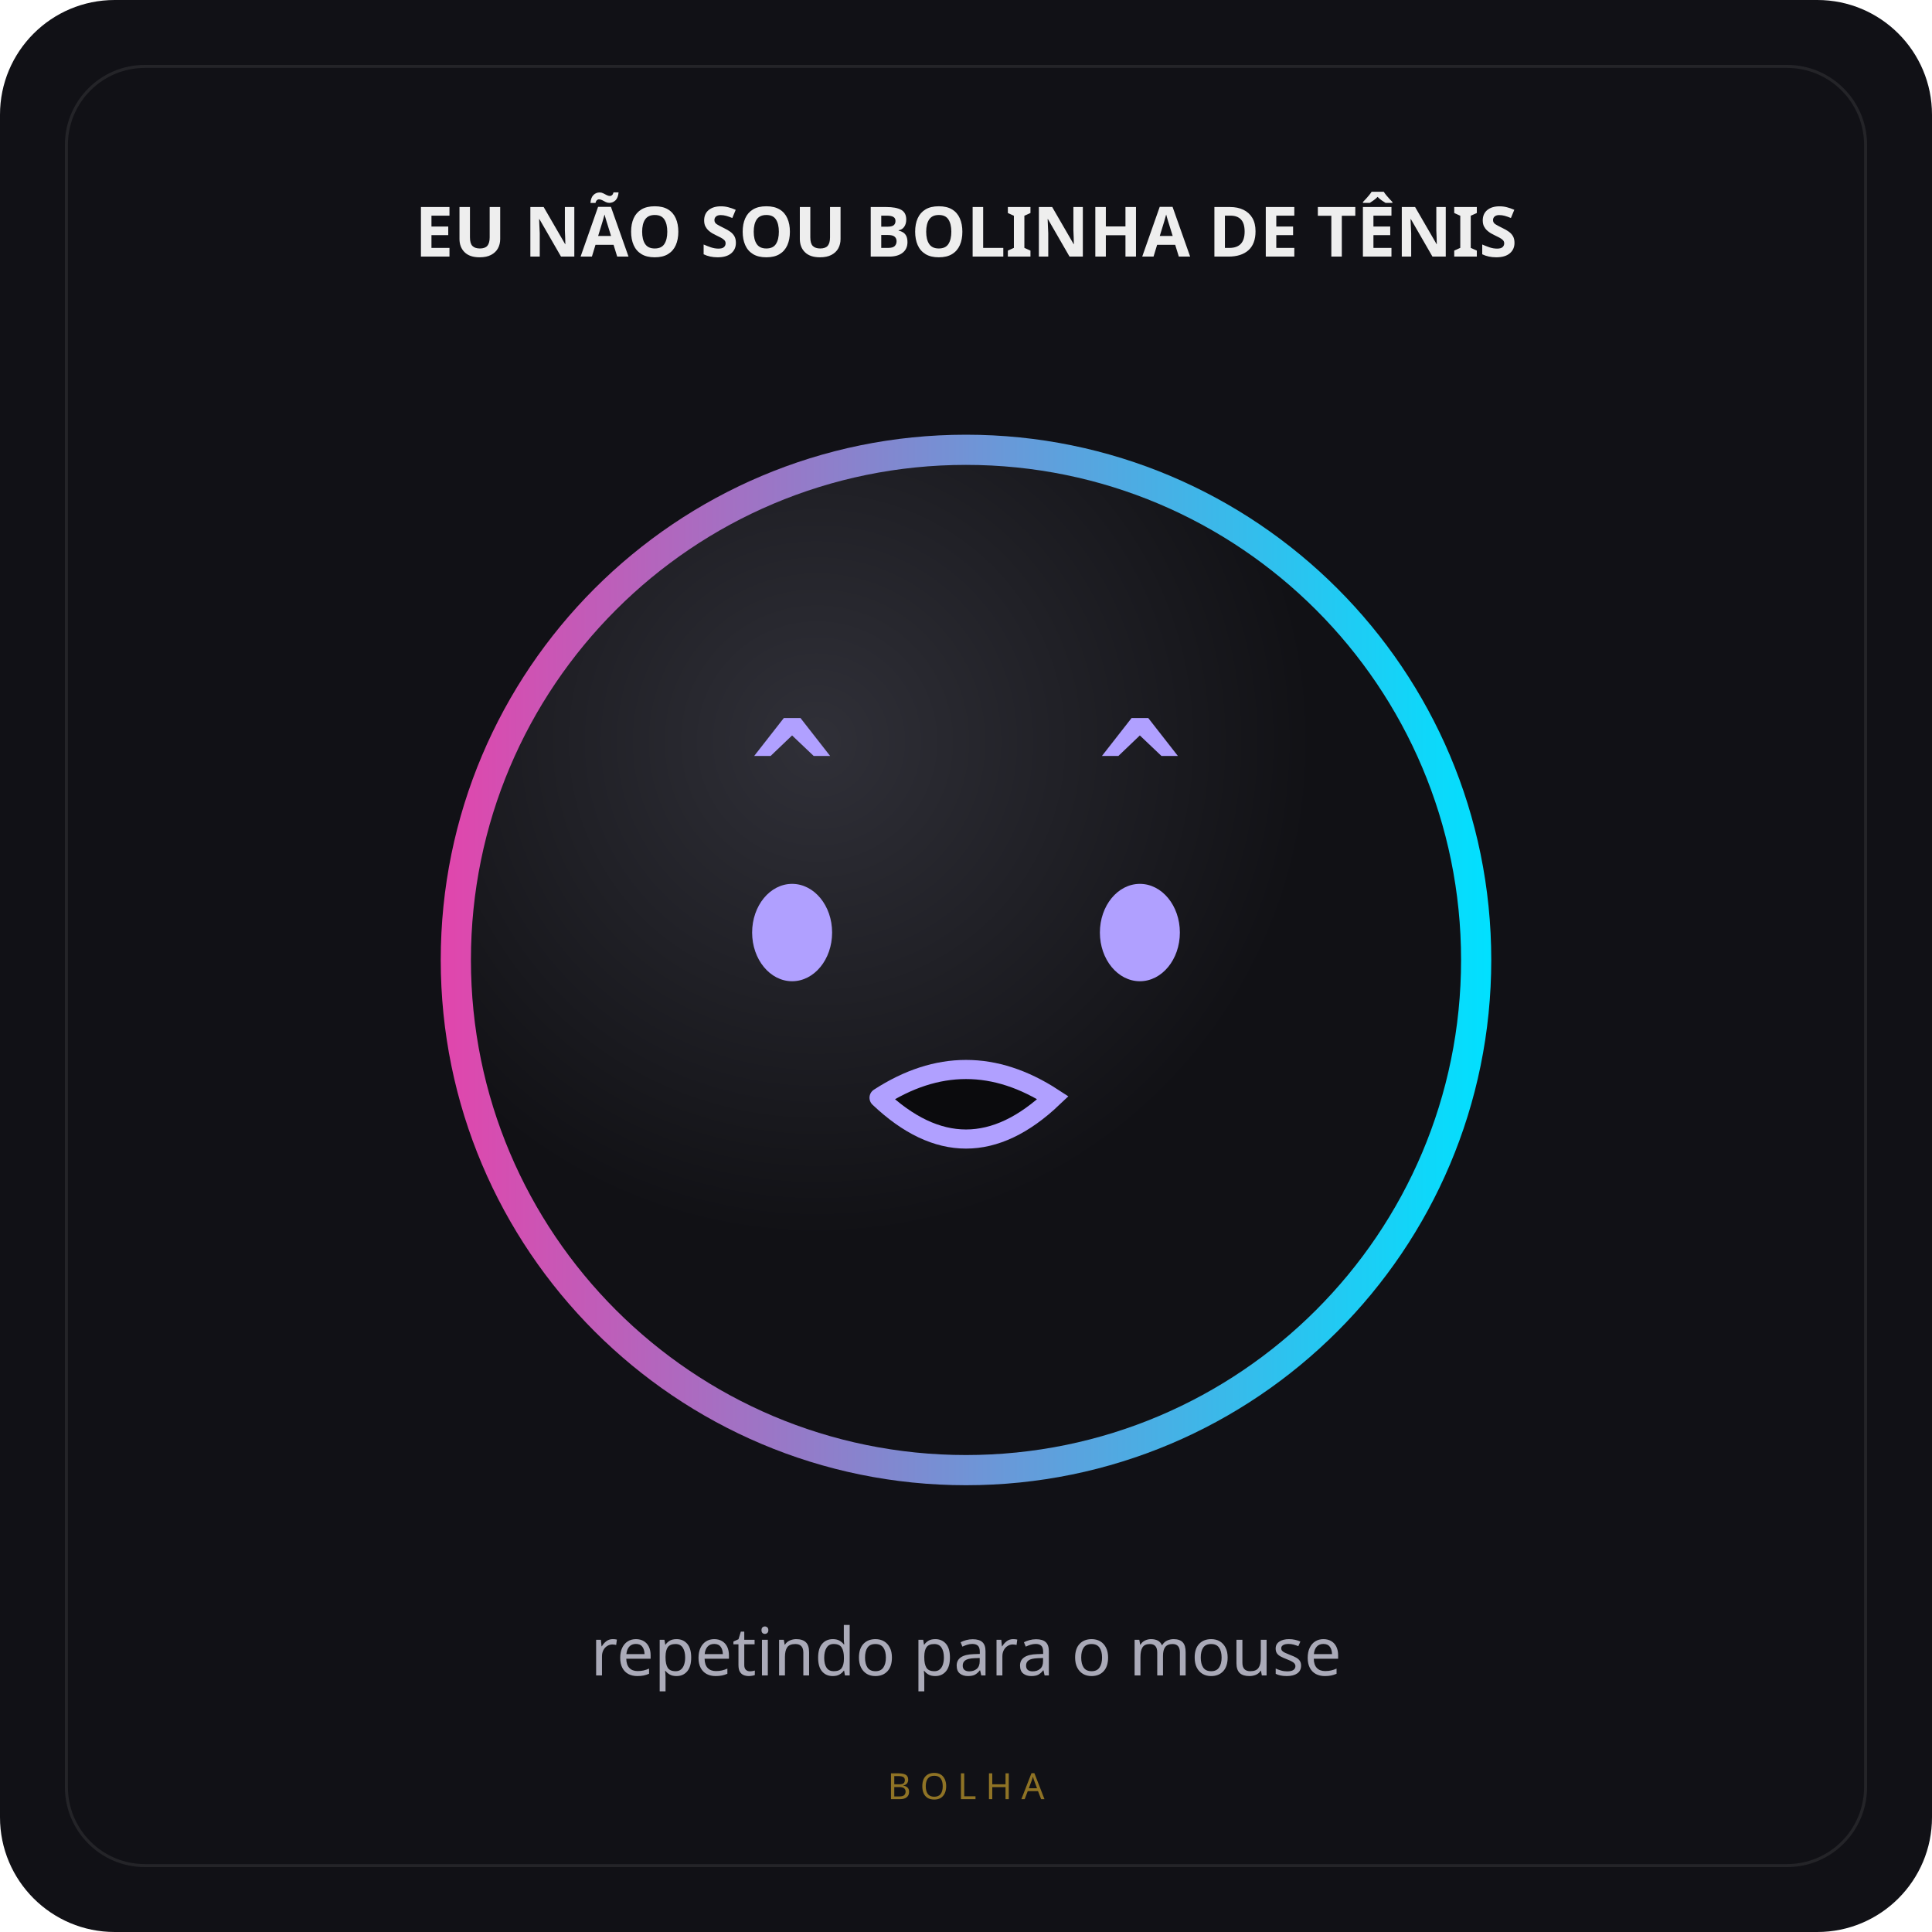
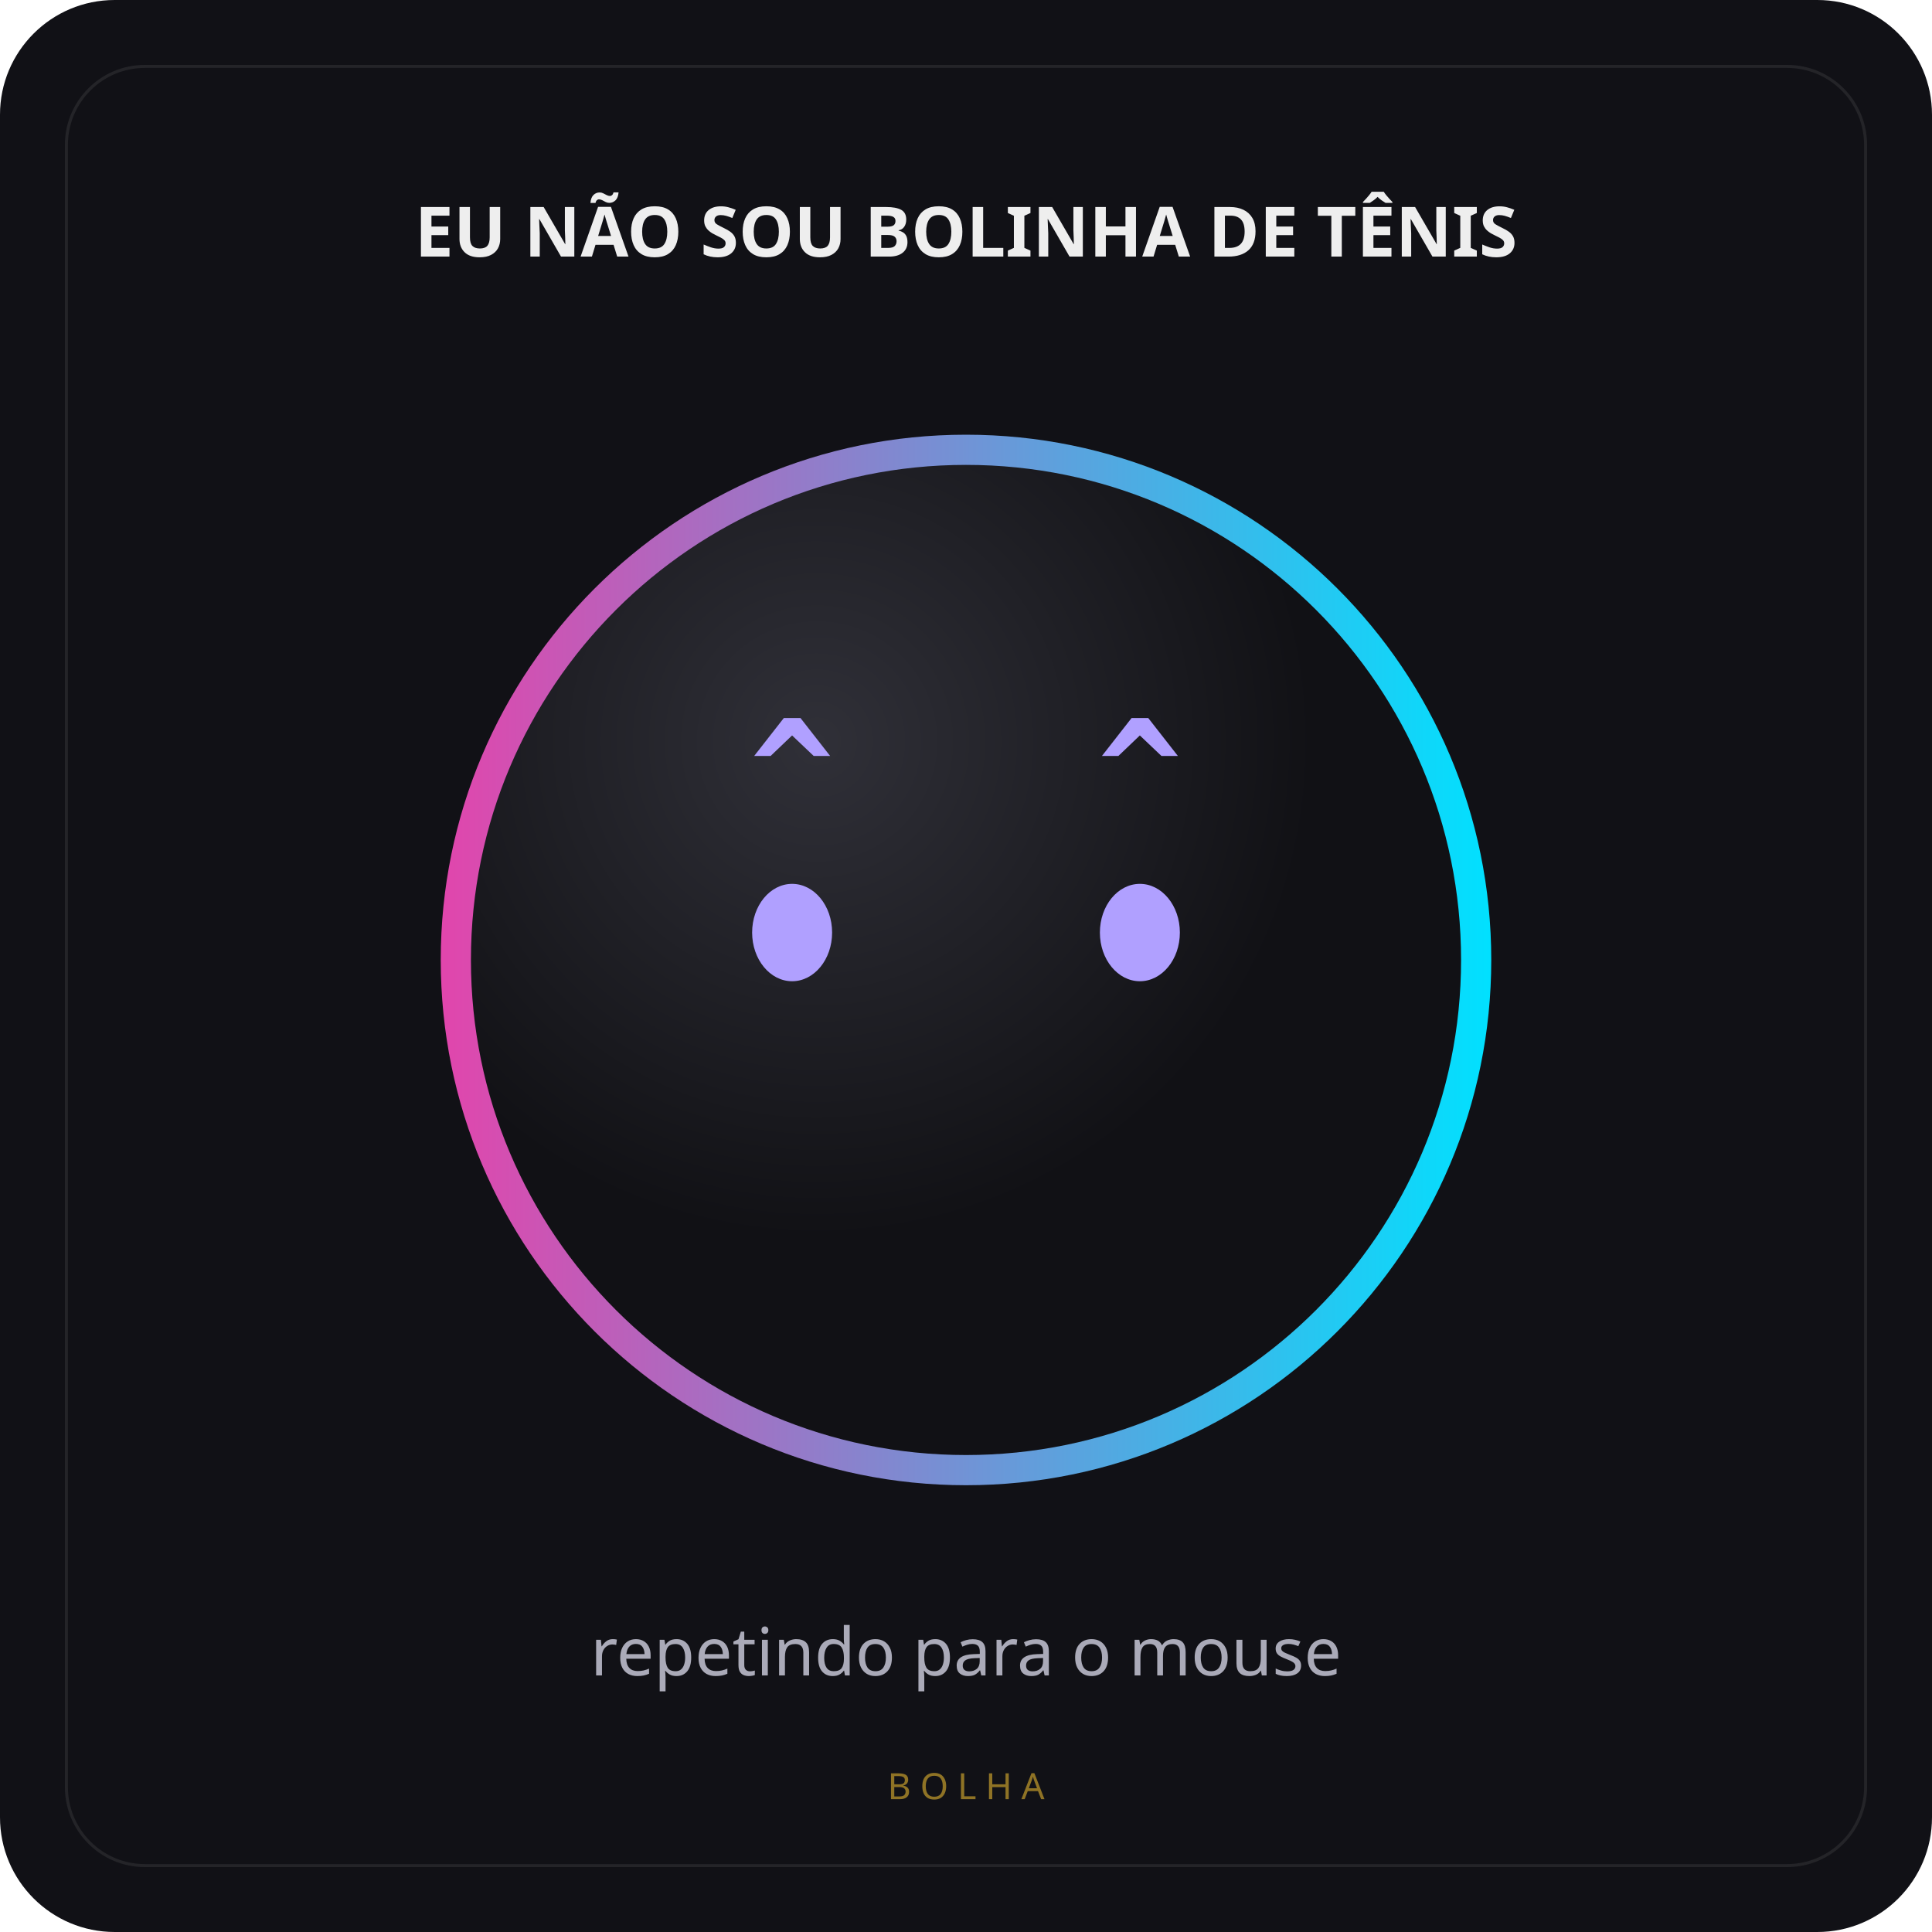
<svg xmlns="http://www.w3.org/2000/svg" width="640" height="640" viewBox="0 0 640 640">
  <defs>
    <linearGradient id="ring">
      <stop stop-color="#e245ac" />
      <stop offset="1" stop-color="#00e1ff" />
    </linearGradient>
    <radialGradient id="core" cx="35%" cy="28%">
      <stop stop-color="#303038" />
      <stop offset="1" stop-color="#111115" />
    </radialGradient>
  </defs>
  <rect width="640" height="640" rx="38" fill="#111116" />
  <rect x="22" y="22" width="596" height="596" rx="26" fill="none" stroke="#ffffff14" />
  <text x="320" y="85" text-anchor="middle" fill="#eee" font-family="sans-serif" font-size="23" font-weight="bold">EU NÃO SOU BOLINHA DE TÊNIS</text>
  <circle cx="320" cy="318" r="174" fill="url(#ring)" />
  <circle cx="320" cy="318" r="164" fill="url(#core)" />
  <g transform="translate(176 211) scale(2.88)" fill="#b0a0ff">
    <text x="30" y="21" text-anchor="middle" font-family="monospace" font-size="16" font-weight="bold">^</text>
    <text x="70" y="21" text-anchor="middle" font-family="monospace" font-size="16" font-weight="bold">^</text>
    <ellipse cx="30" cy="34" rx="4.6" ry="5.6" />
    <ellipse cx="70" cy="34" rx="4.6" ry="5.6" />
-     <path d="M 40 53 Q 50 46.5 60 53 Q 50 62.5 40 53" stroke="#b0a0ff" stroke-width="2.2" stroke-linecap="round" fill="#0a0a0c" fill-opacity="0.9" />
  </g>
  <text x="320" y="555" text-anchor="middle" fill="#aaaab8" font-family="sans-serif" font-size="22">repetindo para o mouse</text>
  <text x="320" y="596" text-anchor="middle" fill="#fec83388" font-family="sans-serif" font-size="12" letter-spacing="3">BOLHA</text>
</svg>
